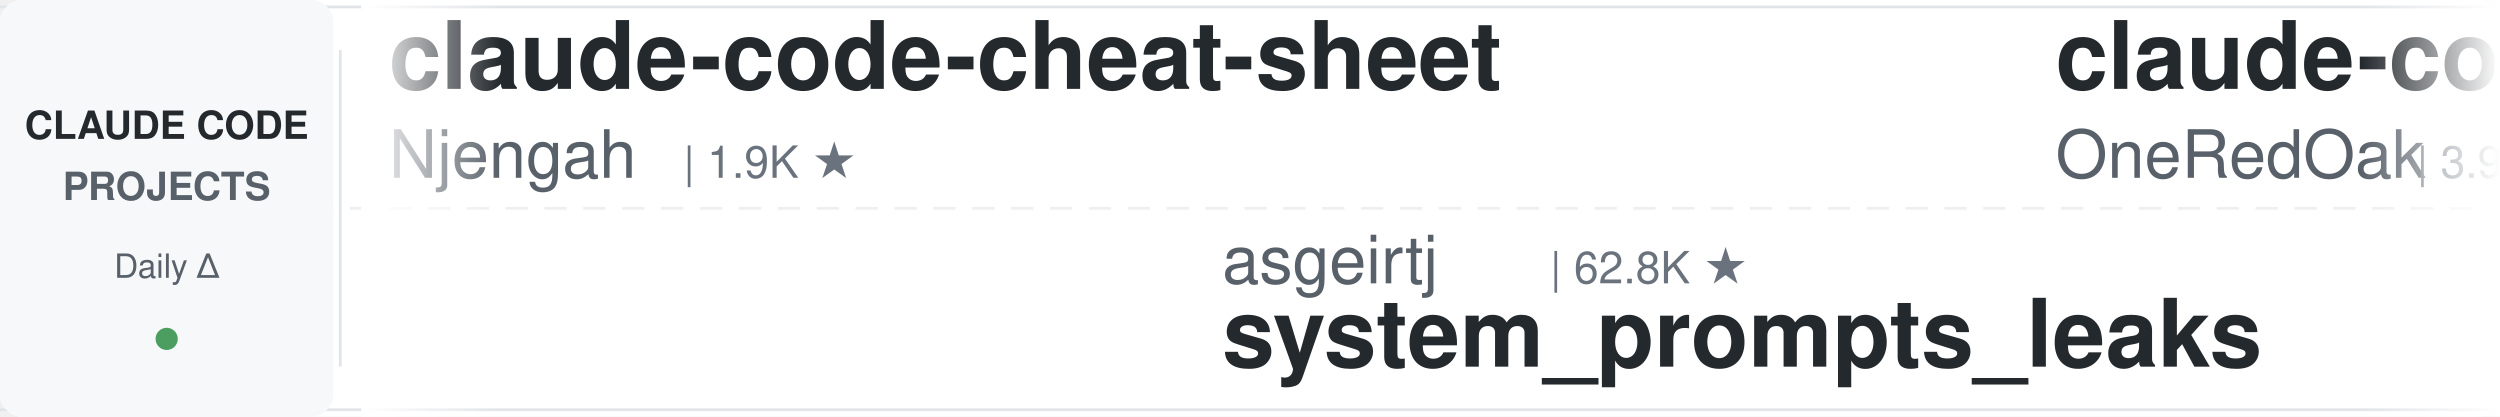
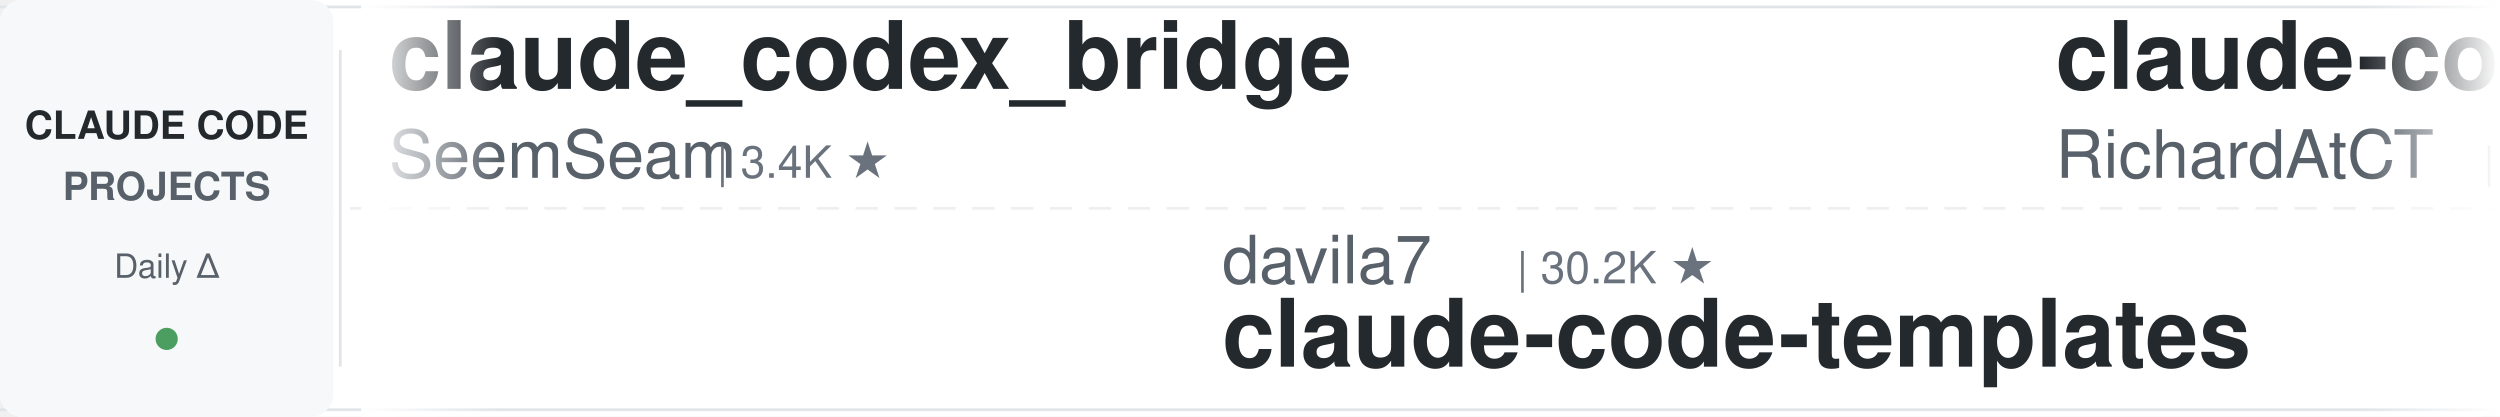
<svg xmlns="http://www.w3.org/2000/svg" width="900" height="150">
  <defs>
    <linearGradient id="leftFade" x1="0%" y1="0%" x2="100%" y2="0%">
      <stop offset="0%" style="stop-color:#ffffff;stop-opacity:1" />
      <stop offset="100%" style="stop-color:#ffffff;stop-opacity:0" />
    </linearGradient>
    <linearGradient id="rightFade" x1="0%" y1="0%" x2="100%" y2="0%">
      <stop offset="0%" style="stop-color:#ffffff;stop-opacity:0" />
      <stop offset="100%" style="stop-color:#ffffff;stop-opacity:1" />
    </linearGradient>
  </defs>
  <rect width="900" height="150" fill="#ffffff" rx="8" />
  <rect x="0" y="2" width="900" height="1" fill="#e1e4e8" />
  <rect x="0" y="147" width="900" height="1" fill="#e1e4e8" />
  <line x1="0" y1="75" x2="900" y2="75" stroke="#e1e4e8" stroke-width="1" stroke-dasharray="8 6" opacity="0.6" />
  <rect x="0" y="0" width="120" height="150" fill="#f6f8fa" rx="8" />
  <text x="60" y="50" font-family="-apple-system, BlinkMacSystemFont, 'Segoe UI', Helvetica, Arial, sans-serif" font-size="14" font-weight="600" fill="#24292e" text-anchor="middle">CLAUDE CODE</text>
  <text x="60" y="72" font-family="-apple-system, BlinkMacSystemFont, 'Segoe UI', Helvetica, Arial, sans-serif" font-size="14" font-weight="600" fill="#586069" text-anchor="middle">PROJECTS</text>
  <text x="60" y="100" font-family="-apple-system, BlinkMacSystemFont, 'Segoe UI', Helvetica, Arial, sans-serif" font-size="12" font-weight="500" fill="#586069" text-anchor="middle">Daily Δ</text>
  <circle cx="60" cy="122" r="4" fill="#22863a" opacity="0.8" />
  <rect x="122" y="18" width="1" height="114" fill="#e1e4e8" />
  <clipPath id="tickerClip">
    <rect x="130" y="0" width="770" height="150" />
  </clipPath>
  <g clip-path="url(#tickerClip)">
    <g id="tickerItems">
      <animateTransform attributeName="transform" attributeType="XML" type="translate" from="0 0" to="-3000 0" dur="54s" repeatCount="indefinite" />
      <g transform="translate(0, 0)">
-         <text x="140" y="32" font-family="-apple-system, BlinkMacSystemFont, 'Segoe UI', Helvetica, Arial, sans-serif" font-size="34" font-weight="600" fill="#24292e">claude-code-cheat-sheet</text>
-         <text x="140" y="64" font-family="-apple-system, BlinkMacSystemFont, 'Segoe UI', Helvetica, Arial, sans-serif" font-size="24" font-weight="400" fill="#586069">Njengah</text>
-         <text x="246" y="64" font-family="-apple-system, BlinkMacSystemFont, 'Segoe UI', Helvetica, Arial, sans-serif" font-size="16" font-weight="500" fill="#6a737d">| 1.9K ★</text>
+         <text x="140" y="32" font-family="-apple-system, BlinkMacSystemFont, 'Segoe UI', Helvetica, Arial, sans-serif" font-size="34" font-weight="600" fill="#24292e">claude_codex_bridge</text>
+         <text x="140" y="64" font-family="-apple-system, BlinkMacSystemFont, 'Segoe UI', Helvetica, Arial, sans-serif" font-size="24" font-weight="400" fill="#586069">SeemSeam</text>
+         <text x="258" y="64" font-family="-apple-system, BlinkMacSystemFont, 'Segoe UI', Helvetica, Arial, sans-serif" font-size="16" font-weight="500" fill="#6a737d">| 3.4K ★</text>
      </g>
      <g transform="translate(300, 0)">
-         <text x="140" y="102" font-family="-apple-system, BlinkMacSystemFont, 'Segoe UI', Helvetica, Arial, sans-serif" font-size="24" font-weight="400" fill="#586069">asgeirtj</text>
-         <text x="258" y="102" font-family="-apple-system, BlinkMacSystemFont, 'Segoe UI', Helvetica, Arial, sans-serif" font-size="16" font-weight="500" fill="#6a737d">| 62.8K ★</text>
-         <text x="140" y="132" font-family="-apple-system, BlinkMacSystemFont, 'Segoe UI', Helvetica, Arial, sans-serif" font-size="34" font-weight="600" fill="#24292e">system_prompts_leaks</text>
+         <text x="140" y="102" font-family="-apple-system, BlinkMacSystemFont, 'Segoe UI', Helvetica, Arial, sans-serif" font-size="24" font-weight="400" fill="#586069">davila7</text>
+         <text x="246" y="102" font-family="-apple-system, BlinkMacSystemFont, 'Segoe UI', Helvetica, Arial, sans-serif" font-size="16" font-weight="500" fill="#6a737d">| 30.2K ★</text>
+         <text x="140" y="132" font-family="-apple-system, BlinkMacSystemFont, 'Segoe UI', Helvetica, Arial, sans-serif" font-size="34" font-weight="600" fill="#24292e">claude-code-templates</text>
      </g>
      <g transform="translate(600, 0)">
+         <text x="140" y="32" font-family="-apple-system, BlinkMacSystemFont, 'Segoe UI', Helvetica, Arial, sans-serif" font-size="34" font-weight="600" fill="#24292e">claude-code-telegram</text>
+         <text x="140" y="64" font-family="-apple-system, BlinkMacSystemFont, 'Segoe UI', Helvetica, Arial, sans-serif" font-size="24" font-weight="400" fill="#586069">RichardAtCT</text>
+         <text x="294" y="64" font-family="-apple-system, BlinkMacSystemFont, 'Segoe UI', Helvetica, Arial, sans-serif" font-size="16" font-weight="500" fill="#6a737d">| 2.8K ★</text>
+       </g>
+       <g transform="translate(900, 0)">
+         <text x="140" y="102" font-family="-apple-system, BlinkMacSystemFont, 'Segoe UI', Helvetica, Arial, sans-serif" font-size="24" font-weight="400" fill="#586069">anthropics</text>
+         <text x="282" y="102" font-family="-apple-system, BlinkMacSystemFont, 'Segoe UI', Helvetica, Arial, sans-serif" font-size="16" font-weight="500" fill="#6a737d">| 169.0K ★</text>
+         <text x="140" y="132" font-family="-apple-system, BlinkMacSystemFont, 'Segoe UI', Helvetica, Arial, sans-serif" font-size="34" font-weight="600" fill="#24292e">skills</text>
+       </g>
+       <g transform="translate(1200, 0)">
+         <text x="140" y="32" font-family="-apple-system, BlinkMacSystemFont, 'Segoe UI', Helvetica, Arial, sans-serif" font-size="34" font-weight="600" fill="#24292e">claude-code-system-promp...</text>
+         <text x="140" y="64" font-family="-apple-system, BlinkMacSystemFont, 'Segoe UI', Helvetica, Arial, sans-serif" font-size="24" font-weight="400" fill="#586069">Piebald-AI</text>
+         <text x="282" y="64" font-family="-apple-system, BlinkMacSystemFont, 'Segoe UI', Helvetica, Arial, sans-serif" font-size="16" font-weight="500" fill="#6a737d">| 12.3K ★</text>
+       </g>
+       <g transform="translate(1500, 0)">
+         <text x="140" y="102" font-family="-apple-system, BlinkMacSystemFont, 'Segoe UI', Helvetica, Arial, sans-serif" font-size="24" font-weight="400" fill="#586069">Cranot</text>
+         <text x="234" y="102" font-family="-apple-system, BlinkMacSystemFont, 'Segoe UI', Helvetica, Arial, sans-serif" font-size="16" font-weight="500" fill="#6a737d">| 2.9K ★</text>
+         <text x="140" y="132" font-family="-apple-system, BlinkMacSystemFont, 'Segoe UI', Helvetica, Arial, sans-serif" font-size="34" font-weight="600" fill="#24292e">claude-code-guide</text>
+       </g>
+       <g transform="translate(1800, 0)">
        <text x="140" y="32" font-family="-apple-system, BlinkMacSystemFont, 'Segoe UI', Helvetica, Arial, sans-serif" font-size="34" font-weight="600" fill="#24292e">claude-code-workflows</text>
        <text x="140" y="64" font-family="-apple-system, BlinkMacSystemFont, 'Segoe UI', Helvetica, Arial, sans-serif" font-size="24" font-weight="400" fill="#586069">OneRedOak</text>
        <text x="270" y="64" font-family="-apple-system, BlinkMacSystemFont, 'Segoe UI', Helvetica, Arial, sans-serif" font-size="16" font-weight="500" fill="#6a737d">| 3.9K ★</text>
      </g>
-       <g transform="translate(900, 0)">
+       <g transform="translate(2100, 0)">
        <text x="140" y="102" font-family="-apple-system, BlinkMacSystemFont, 'Segoe UI', Helvetica, Arial, sans-serif" font-size="24" font-weight="400" fill="#586069">ding113</text>
        <text x="246" y="102" font-family="-apple-system, BlinkMacSystemFont, 'Segoe UI', Helvetica, Arial, sans-serif" font-size="16" font-weight="500" fill="#6a737d">| 3.3K ★</text>
        <text x="140" y="132" font-family="-apple-system, BlinkMacSystemFont, 'Segoe UI', Helvetica, Arial, sans-serif" font-size="34" font-weight="600" fill="#24292e">claude-code-hub</text>
      </g>
-       <g transform="translate(1200, 0)">
-         <text x="140" y="32" font-family="-apple-system, BlinkMacSystemFont, 'Segoe UI', Helvetica, Arial, sans-serif" font-size="34" font-weight="600" fill="#24292e">claude-code-tips</text>
-         <text x="140" y="64" font-family="-apple-system, BlinkMacSystemFont, 'Segoe UI', Helvetica, Arial, sans-serif" font-size="24" font-weight="400" fill="#586069">ykdojo</text>
-         <text x="234" y="64" font-family="-apple-system, BlinkMacSystemFont, 'Segoe UI', Helvetica, Arial, sans-serif" font-size="16" font-weight="500" fill="#6a737d">| 9.6K ★</text>
-       </g>
-       <g transform="translate(1500, 0)">
-         <text x="140" y="102" font-family="-apple-system, BlinkMacSystemFont, 'Segoe UI', Helvetica, Arial, sans-serif" font-size="24" font-weight="400" fill="#586069">WorldFlowAI</text>
-         <text x="294" y="102" font-family="-apple-system, BlinkMacSystemFont, 'Segoe UI', Helvetica, Arial, sans-serif" font-size="16" font-weight="500" fill="#6a737d">| 1.2K ★</text>
-         <text x="140" y="132" font-family="-apple-system, BlinkMacSystemFont, 'Segoe UI', Helvetica, Arial, sans-serif" font-size="34" font-weight="600" fill="#24292e">everything-claude-code</text>
-       </g>
-       <g transform="translate(1800, 0)">
-         <text x="140" y="32" font-family="-apple-system, BlinkMacSystemFont, 'Segoe UI', Helvetica, Arial, sans-serif" font-size="34" font-weight="600" fill="#24292e">awesome-claude-code</text>
-         <text x="140" y="64" font-family="-apple-system, BlinkMacSystemFont, 'Segoe UI', Helvetica, Arial, sans-serif" font-size="24" font-weight="400" fill="#586069">jqueryscript</text>
-         <text x="306" y="64" font-family="-apple-system, BlinkMacSystemFont, 'Segoe UI', Helvetica, Arial, sans-serif" font-size="16" font-weight="500" fill="#6a737d">| 498 ★</text>
-       </g>
-       <g transform="translate(2100, 0)">
-         <text x="140" y="102" font-family="-apple-system, BlinkMacSystemFont, 'Segoe UI', Helvetica, Arial, sans-serif" font-size="24" font-weight="400" fill="#586069">huangjia2019</text>
-         <text x="306" y="102" font-family="-apple-system, BlinkMacSystemFont, 'Segoe UI', Helvetica, Arial, sans-serif" font-size="16" font-weight="500" fill="#6a737d">| 1.1K ★</text>
-         <text x="140" y="132" font-family="-apple-system, BlinkMacSystemFont, 'Segoe UI', Helvetica, Arial, sans-serif" font-size="34" font-weight="600" fill="#24292e">claude-code-engineering</text>
-       </g>
      <g transform="translate(2400, 0)">
-         <text x="140" y="32" font-family="-apple-system, BlinkMacSystemFont, 'Segoe UI', Helvetica, Arial, sans-serif" font-size="34" font-weight="600" fill="#24292e">claude-code-ultimate-gui...</text>
-         <text x="140" y="64" font-family="-apple-system, BlinkMacSystemFont, 'Segoe UI', Helvetica, Arial, sans-serif" font-size="24" font-weight="400" fill="#586069">FlorianBruniaux</text>
-         <text x="342" y="64" font-family="-apple-system, BlinkMacSystemFont, 'Segoe UI', Helvetica, Arial, sans-serif" font-size="16" font-weight="500" fill="#6a737d">| 5.7K ★</text>
+         <text x="140" y="32" font-family="-apple-system, BlinkMacSystemFont, 'Segoe UI', Helvetica, Arial, sans-serif" font-size="34" font-weight="600" fill="#24292e">my-claude-code-setup</text>
+         <text x="140" y="64" font-family="-apple-system, BlinkMacSystemFont, 'Segoe UI', Helvetica, Arial, sans-serif" font-size="24" font-weight="400" fill="#586069">centminmod</text>
+         <text x="282" y="64" font-family="-apple-system, BlinkMacSystemFont, 'Segoe UI', Helvetica, Arial, sans-serif" font-size="16" font-weight="500" fill="#6a737d">| 2.6K ★</text>
      </g>
      <g transform="translate(2700, 0)">
-         <text x="140" y="102" font-family="-apple-system, BlinkMacSystemFont, 'Segoe UI', Helvetica, Arial, sans-serif" font-size="24" font-weight="400" fill="#586069">xu-xiang</text>
-         <text x="258" y="102" font-family="-apple-system, BlinkMacSystemFont, 'Segoe UI', Helvetica, Arial, sans-serif" font-size="16" font-weight="500" fill="#6a737d">| 1.9K ★</text>
-         <text x="140" y="132" font-family="-apple-system, BlinkMacSystemFont, 'Segoe UI', Helvetica, Arial, sans-serif" font-size="34" font-weight="600" fill="#24292e">everything-claude-code-z...</text>
+         <text x="140" y="102" font-family="-apple-system, BlinkMacSystemFont, 'Segoe UI', Helvetica, Arial, sans-serif" font-size="24" font-weight="400" fill="#586069">liuup</text>
+         <text x="222" y="102" font-family="-apple-system, BlinkMacSystemFont, 'Segoe UI', Helvetica, Arial, sans-serif" font-size="16" font-weight="500" fill="#6a737d">| 3.8K ★</text>
+         <text x="140" y="132" font-family="-apple-system, BlinkMacSystemFont, 'Segoe UI', Helvetica, Arial, sans-serif" font-size="34" font-weight="600" fill="#24292e">claude-code-analysis</text>
      </g>
      <g transform="translate(3000, 0)">
-         <text x="140" y="32" font-family="-apple-system, BlinkMacSystemFont, 'Segoe UI', Helvetica, Arial, sans-serif" font-size="34" font-weight="600" fill="#24292e">claude-code-cheat-sheet</text>
-         <text x="140" y="64" font-family="-apple-system, BlinkMacSystemFont, 'Segoe UI', Helvetica, Arial, sans-serif" font-size="24" font-weight="400" fill="#586069">Njengah</text>
-         <text x="246" y="64" font-family="-apple-system, BlinkMacSystemFont, 'Segoe UI', Helvetica, Arial, sans-serif" font-size="16" font-weight="500" fill="#6a737d">| 1.9K ★</text>
+         <text x="140" y="32" font-family="-apple-system, BlinkMacSystemFont, 'Segoe UI', Helvetica, Arial, sans-serif" font-size="34" font-weight="600" fill="#24292e">claude_codex_bridge</text>
+         <text x="140" y="64" font-family="-apple-system, BlinkMacSystemFont, 'Segoe UI', Helvetica, Arial, sans-serif" font-size="24" font-weight="400" fill="#586069">SeemSeam</text>
+         <text x="258" y="64" font-family="-apple-system, BlinkMacSystemFont, 'Segoe UI', Helvetica, Arial, sans-serif" font-size="16" font-weight="500" fill="#6a737d">| 3.4K ★</text>
      </g>
      <g transform="translate(3300, 0)">
-         <text x="140" y="102" font-family="-apple-system, BlinkMacSystemFont, 'Segoe UI', Helvetica, Arial, sans-serif" font-size="24" font-weight="400" fill="#586069">asgeirtj</text>
-         <text x="258" y="102" font-family="-apple-system, BlinkMacSystemFont, 'Segoe UI', Helvetica, Arial, sans-serif" font-size="16" font-weight="500" fill="#6a737d">| 62.8K ★</text>
-         <text x="140" y="132" font-family="-apple-system, BlinkMacSystemFont, 'Segoe UI', Helvetica, Arial, sans-serif" font-size="34" font-weight="600" fill="#24292e">system_prompts_leaks</text>
+         <text x="140" y="102" font-family="-apple-system, BlinkMacSystemFont, 'Segoe UI', Helvetica, Arial, sans-serif" font-size="24" font-weight="400" fill="#586069">davila7</text>
+         <text x="246" y="102" font-family="-apple-system, BlinkMacSystemFont, 'Segoe UI', Helvetica, Arial, sans-serif" font-size="16" font-weight="500" fill="#6a737d">| 30.2K ★</text>
+         <text x="140" y="132" font-family="-apple-system, BlinkMacSystemFont, 'Segoe UI', Helvetica, Arial, sans-serif" font-size="34" font-weight="600" fill="#24292e">claude-code-templates</text>
      </g>
      <g transform="translate(3600, 0)">
-         <text x="140" y="32" font-family="-apple-system, BlinkMacSystemFont, 'Segoe UI', Helvetica, Arial, sans-serif" font-size="34" font-weight="600" fill="#24292e">claude-code-workflows</text>
-         <text x="140" y="64" font-family="-apple-system, BlinkMacSystemFont, 'Segoe UI', Helvetica, Arial, sans-serif" font-size="24" font-weight="400" fill="#586069">OneRedOak</text>
-         <text x="270" y="64" font-family="-apple-system, BlinkMacSystemFont, 'Segoe UI', Helvetica, Arial, sans-serif" font-size="16" font-weight="500" fill="#6a737d">| 3.9K ★</text>
+         <text x="140" y="32" font-family="-apple-system, BlinkMacSystemFont, 'Segoe UI', Helvetica, Arial, sans-serif" font-size="34" font-weight="600" fill="#24292e">claude-code-telegram</text>
+         <text x="140" y="64" font-family="-apple-system, BlinkMacSystemFont, 'Segoe UI', Helvetica, Arial, sans-serif" font-size="24" font-weight="400" fill="#586069">RichardAtCT</text>
+         <text x="294" y="64" font-family="-apple-system, BlinkMacSystemFont, 'Segoe UI', Helvetica, Arial, sans-serif" font-size="16" font-weight="500" fill="#6a737d">| 2.8K ★</text>
      </g>
      <g transform="translate(3900, 0)">
-         <text x="140" y="102" font-family="-apple-system, BlinkMacSystemFont, 'Segoe UI', Helvetica, Arial, sans-serif" font-size="24" font-weight="400" fill="#586069">ding113</text>
-         <text x="246" y="102" font-family="-apple-system, BlinkMacSystemFont, 'Segoe UI', Helvetica, Arial, sans-serif" font-size="16" font-weight="500" fill="#6a737d">| 3.3K ★</text>
-         <text x="140" y="132" font-family="-apple-system, BlinkMacSystemFont, 'Segoe UI', Helvetica, Arial, sans-serif" font-size="34" font-weight="600" fill="#24292e">claude-code-hub</text>
+         <text x="140" y="102" font-family="-apple-system, BlinkMacSystemFont, 'Segoe UI', Helvetica, Arial, sans-serif" font-size="24" font-weight="400" fill="#586069">anthropics</text>
+         <text x="282" y="102" font-family="-apple-system, BlinkMacSystemFont, 'Segoe UI', Helvetica, Arial, sans-serif" font-size="16" font-weight="500" fill="#6a737d">| 169.0K ★</text>
+         <text x="140" y="132" font-family="-apple-system, BlinkMacSystemFont, 'Segoe UI', Helvetica, Arial, sans-serif" font-size="34" font-weight="600" fill="#24292e">skills</text>
      </g>
    </g>
  </g>
  <rect x="130" y="0" width="50" height="150" fill="url(#leftFade)" />
  <rect x="850" y="0" width="50" height="150" fill="url(#rightFade)" />
</svg>
